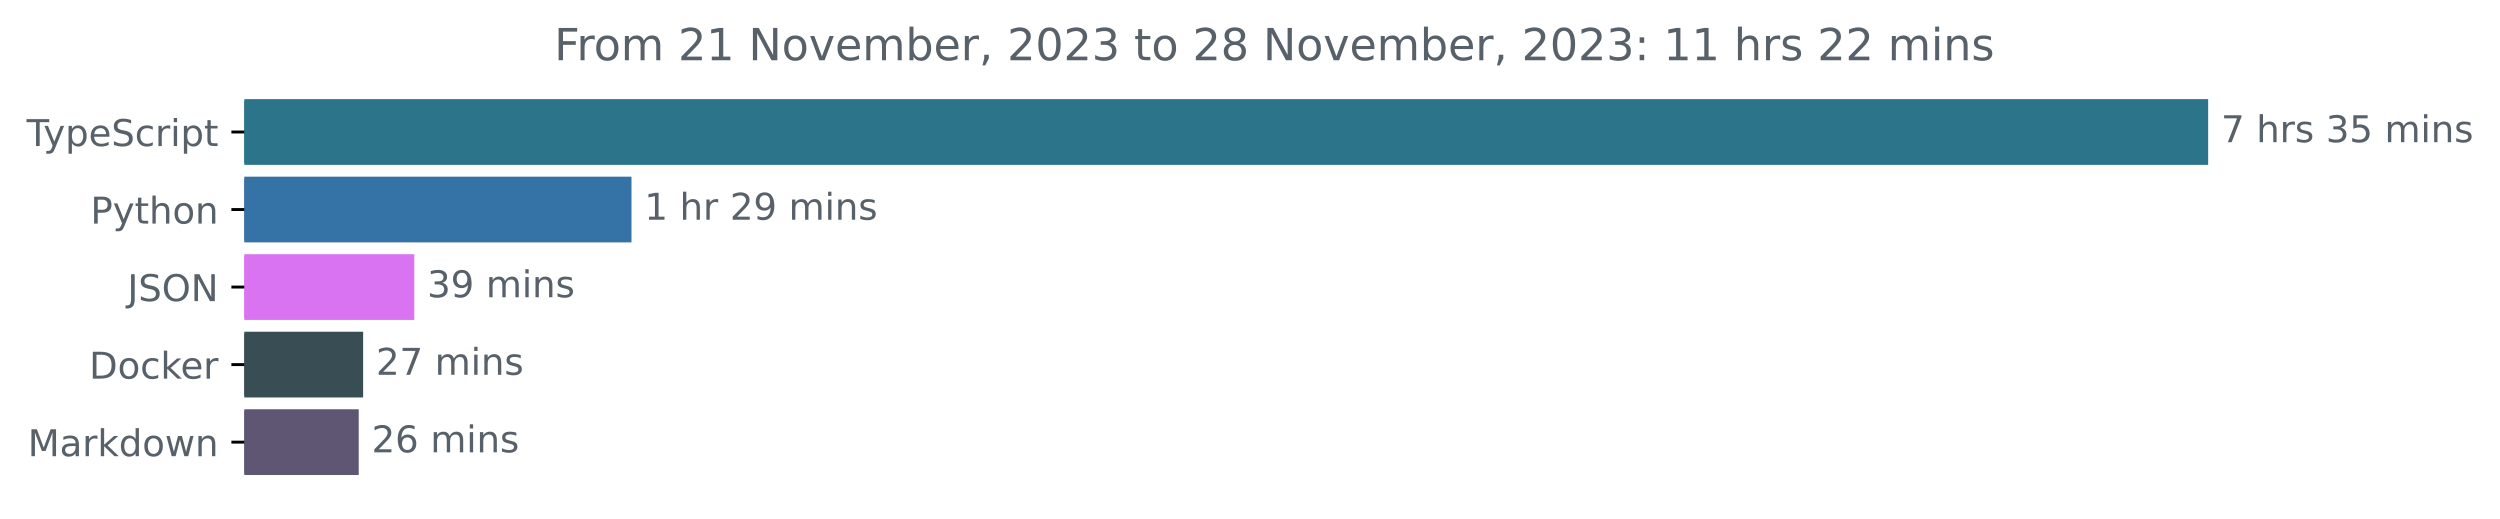
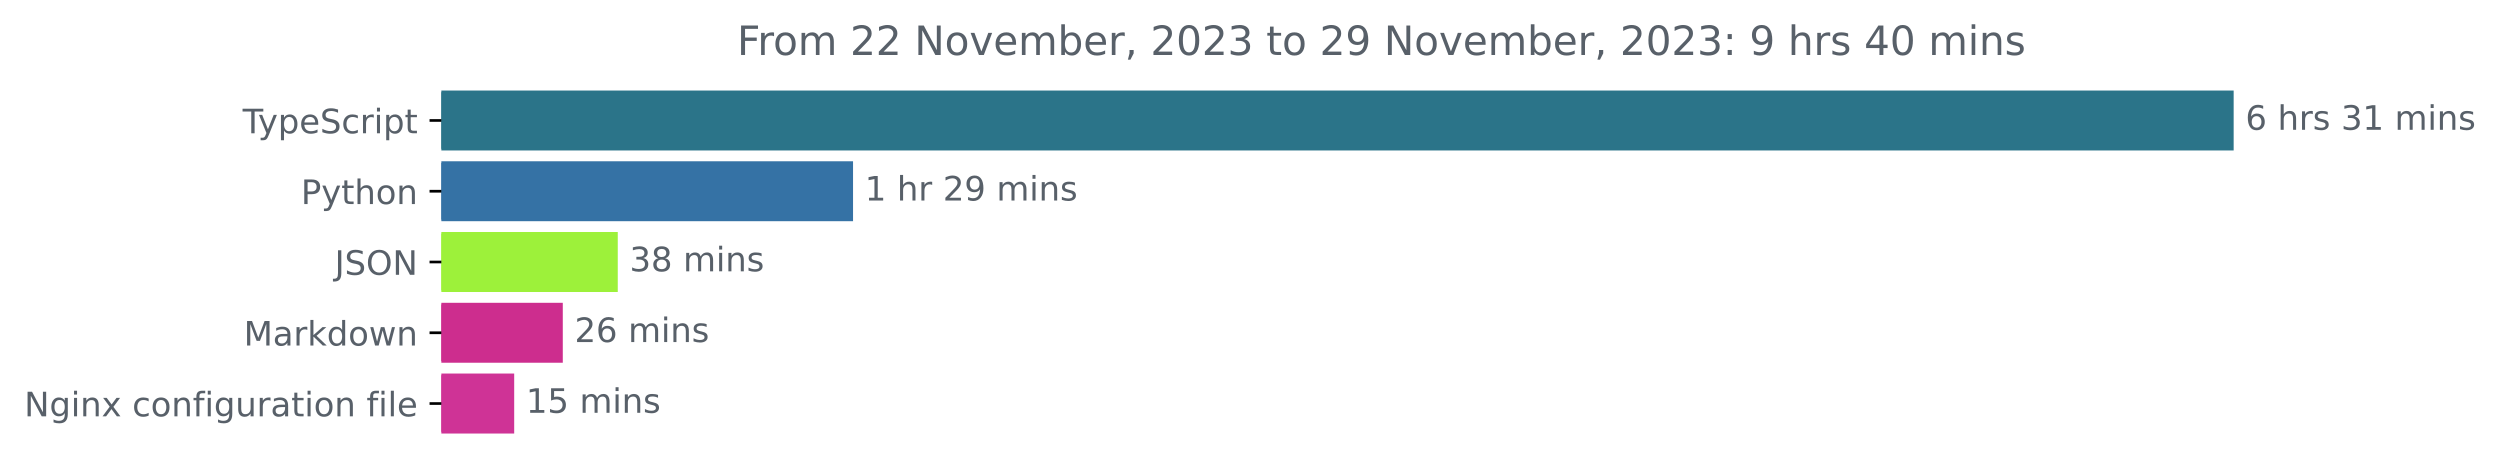
- <svg xmlns="http://www.w3.org/2000/svg" xmlns:xlink="http://www.w3.org/1999/xlink" width="677.144pt" height="140.398pt" viewBox="0 0 677.144 140.398" version="1.1">
+ <svg xmlns="http://www.w3.org/2000/svg" xmlns:xlink="http://www.w3.org/1999/xlink" width="741.957pt" height="140.398pt" viewBox="0 0 741.957 140.398" version="1.1">
  <defs>
    <style type="text/css">*{stroke-linejoin: round; stroke-linecap: butt}</style>
  </defs>
  <g id="figure_1">
    <g id="patch_1">
-       <path d="M -0 140.398  L 677.144 140.398  L 677.144 0  L -0 0  L -0 140.398  z " style="fill: none" />
+       <path d="M 0 140.398  L 741.957 140.398  L 741.957 0  L 0 0  L 0 140.398  z " style="fill: none" />
    </g>
    <g id="axes_1">
      <g id="patch_2">
-         <path d="M 66.17 27.358  L 597.599 27.358  L 597.599 44.158  L 66.17 44.158  z " clip-path="url(#p00ee256b56)" style="fill: #2b7489; stroke: #2b7489; stroke-linejoin: miter" />
+         <path d="M 130.983 27.358  L 662.411 27.358  L 662.411 44.158  L 130.983 44.158  z " clip-path="url(#p38ae12ea88)" style="fill: #2b7489; stroke: #2b7489; stroke-linejoin: miter" />
      </g>
      <g id="patch_3">
-         <path d="M 66.17 48.358  L 170.545 48.358  L 170.545 65.158  L 66.17 65.158  z " clip-path="url(#p00ee256b56)" style="fill: #3572a5; stroke: #3572a5; stroke-linejoin: miter" />
+         <path d="M 130.983 48.358  L 252.668 48.358  L 252.668 65.158  L 130.983 65.158  z " clip-path="url(#p38ae12ea88)" style="fill: #3572a5; stroke: #3572a5; stroke-linejoin: miter" />
      </g>
      <g id="patch_4">
-         <path d="M 66.17 69.358  L 111.71 69.358  L 111.71 86.158  L 66.17 86.158  z " clip-path="url(#p00ee256b56)" style="fill: #da73f1; stroke: #da73f1; stroke-linejoin: miter" />
+         <path d="M 130.983 69.358  L 182.841 69.358  L 182.841 86.158  L 130.983 86.158  z " clip-path="url(#p38ae12ea88)" style="fill: #9df13a; stroke: #9df13a; stroke-linejoin: miter" />
      </g>
      <g id="patch_5">
-         <path d="M 66.17 90.358  L 97.857 90.358  L 97.857 107.158  L 66.17 107.158  z " clip-path="url(#p00ee256b56)" style="fill: #384d54; stroke: #384d54; stroke-linejoin: miter" />
+         <path d="M 130.983 90.358  L 166.527 90.358  L 166.527 107.158  L 130.983 107.158  z " clip-path="url(#p38ae12ea88)" style="fill: #cd2d8e; stroke: #cd2d8e; stroke-linejoin: miter" />
      </g>
      <g id="patch_6">
-         <path d="M 66.17 111.358  L 96.663 111.358  L 96.663 128.158  L 66.17 128.158  z " clip-path="url(#p00ee256b56)" style="fill: #5e5672; stroke: #5e5672; stroke-linejoin: miter" />
+         <path d="M 130.983 111.358  L 152.104 111.358  L 152.104 128.158  L 130.983 128.158  z " clip-path="url(#p38ae12ea88)" style="fill: #cf3396; stroke: #cf3396; stroke-linejoin: miter" />
      </g>
      <g id="matplotlib.axis_1" />
      <g id="matplotlib.axis_2">
        <g id="ytick_1">
          <g id="line2d_1">
            <defs>
-               <path id="m6729880057" d="M 0 0  L -3.5 0  " style="stroke: #000000; stroke-width: 0.8" />
+               <path id="m46be3f59a1" d="M 0 0  L -3.5 0  " style="stroke: #000000; stroke-width: 0.8" />
            </defs>
            <g>
-               <use xlink:href="#m6729880057" x="66.17" y="35.758" style="stroke: #000000; stroke-width: 0.8" />
+               <use xlink:href="#m46be3f59a1" x="130.983" y="35.758" style="stroke: #000000; stroke-width: 0.8" />
            </g>
          </g>
          <g id="text_1">
-             <g style="fill: #586069" transform="translate(7.2 39.55734)scale(0.1 -0.1)">
+             <g style="fill: #586069" transform="translate(72.0125 39.55734)scale(0.1 -0.1)">
              <defs>
                <path id="DejaVuSans-54" d="M -19 4666  L 3928 4666  L 3928 4134  L 2272 4134  L 2272 0  L 1638 0  L 1638 4134  L -19 4134  L -19 4666  z " transform="scale(0.015625)" />
                <path id="DejaVuSans-79" d="M 2059 -325  Q 1816 -950 1584 -1140  Q 1353 -1331 966 -1331  L 506 -1331  L 506 -850  L 844 -850  Q 1081 -850 1212 -737  Q 1344 -625 1503 -206  L 1606 56  L 191 3500  L 800 3500  L 1894 763  L 2988 3500  L 3597 3500  L 2059 -325  z " transform="scale(0.015625)" />
                <path id="DejaVuSans-70" d="M 1159 525  L 1159 -1331  L 581 -1331  L 581 3500  L 1159 3500  L 1159 2969  Q 1341 3281 1617 3432  Q 1894 3584 2278 3584  Q 2916 3584 3314 3078  Q 3713 2572 3713 1747  Q 3713 922 3314 415  Q 2916 -91 2278 -91  Q 1894 -91 1617 61  Q 1341 213 1159 525  z M 3116 1747  Q 3116 2381 2855 2742  Q 2594 3103 2138 3103  Q 1681 3103 1420 2742  Q 1159 2381 1159 1747  Q 1159 1113 1420 752  Q 1681 391 2138 391  Q 2594 391 2855 752  Q 3116 1113 3116 1747  z " transform="scale(0.015625)" />
                <path id="DejaVuSans-65" d="M 3597 1894  L 3597 1613  L 953 1613  Q 991 1019 1311 708  Q 1631 397 2203 397  Q 2534 397 2845 478  Q 3156 559 3463 722  L 3463 178  Q 3153 47 2828 -22  Q 2503 -91 2169 -91  Q 1331 -91 842 396  Q 353 884 353 1716  Q 353 2575 817 3079  Q 1281 3584 2069 3584  Q 2775 3584 3186 3129  Q 3597 2675 3597 1894  z M 3022 2063  Q 3016 2534 2758 2815  Q 2500 3097 2075 3097  Q 1594 3097 1305 2825  Q 1016 2553 972 2059  L 3022 2063  z " transform="scale(0.015625)" />
                <path id="DejaVuSans-53" d="M 3425 4513  L 3425 3897  Q 3066 4069 2747 4153  Q 2428 4238 2131 4238  Q 1616 4238 1336 4038  Q 1056 3838 1056 3469  Q 1056 3159 1242 3001  Q 1428 2844 1947 2747  L 2328 2669  Q 3034 2534 3370 2195  Q 3706 1856 3706 1288  Q 3706 609 3251 259  Q 2797 -91 1919 -91  Q 1588 -91 1214 -16  Q 841 59 441 206  L 441 856  Q 825 641 1194 531  Q 1563 422 1919 422  Q 2459 422 2753 634  Q 3047 847 3047 1241  Q 3047 1584 2836 1778  Q 2625 1972 2144 2069  L 1759 2144  Q 1053 2284 737 2584  Q 422 2884 422 3419  Q 422 4038 858 4394  Q 1294 4750 2059 4750  Q 2388 4750 2728 4690  Q 3069 4631 3425 4513  z " transform="scale(0.015625)" />
                <path id="DejaVuSans-63" d="M 3122 3366  L 3122 2828  Q 2878 2963 2633 3030  Q 2388 3097 2138 3097  Q 1578 3097 1268 2742  Q 959 2388 959 1747  Q 959 1106 1268 751  Q 1578 397 2138 397  Q 2388 397 2633 464  Q 2878 531 3122 666  L 3122 134  Q 2881 22 2623 -34  Q 2366 -91 2075 -91  Q 1284 -91 818 406  Q 353 903 353 1747  Q 353 2603 823 3093  Q 1294 3584 2113 3584  Q 2378 3584 2631 3529  Q 2884 3475 3122 3366  z " transform="scale(0.015625)" />
                <path id="DejaVuSans-72" d="M 2631 2963  Q 2534 3019 2420 3045  Q 2306 3072 2169 3072  Q 1681 3072 1420 2755  Q 1159 2438 1159 1844  L 1159 0  L 581 0  L 581 3500  L 1159 3500  L 1159 2956  Q 1341 3275 1631 3429  Q 1922 3584 2338 3584  Q 2397 3584 2469 3576  Q 2541 3569 2628 3553  L 2631 2963  z " transform="scale(0.015625)" />
                <path id="DejaVuSans-69" d="M 603 3500  L 1178 3500  L 1178 0  L 603 0  L 603 3500  z M 603 4863  L 1178 4863  L 1178 4134  L 603 4134  L 603 4863  z " transform="scale(0.015625)" />
                <path id="DejaVuSans-74" d="M 1172 4494  L 1172 3500  L 2356 3500  L 2356 3053  L 1172 3053  L 1172 1153  Q 1172 725 1289 603  Q 1406 481 1766 481  L 2356 481  L 2356 0  L 1766 0  Q 1100 0 847 248  Q 594 497 594 1153  L 594 3053  L 172 3053  L 172 3500  L 594 3500  L 594 4494  L 1172 4494  z " transform="scale(0.015625)" />
              </defs>
              <use xlink:href="#DejaVuSans-54" />
              <use xlink:href="#DejaVuSans-79" x="45.459" />
              <use xlink:href="#DejaVuSans-70" x="104.639" />
              <use xlink:href="#DejaVuSans-65" x="168.115" />
              <use xlink:href="#DejaVuSans-53" x="229.639" />
              <use xlink:href="#DejaVuSans-63" x="293.115" />
              <use xlink:href="#DejaVuSans-72" x="348.096" />
              <use xlink:href="#DejaVuSans-69" x="389.209" />
              <use xlink:href="#DejaVuSans-70" x="416.992" />
              <use xlink:href="#DejaVuSans-74" x="480.469" />
            </g>
          </g>
        </g>
        <g id="ytick_2">
          <g id="line2d_2">
            <g>
-               <use xlink:href="#m6729880057" x="66.17" y="56.758" style="stroke: #000000; stroke-width: 0.8" />
+               <use xlink:href="#m46be3f59a1" x="130.983" y="56.758" style="stroke: #000000; stroke-width: 0.8" />
            </g>
          </g>
          <g id="text_2">
-             <g style="fill: #586069" transform="translate(24.50781 60.55734)scale(0.1 -0.1)">
+             <g style="fill: #586069" transform="translate(89.32031 60.55734)scale(0.1 -0.1)">
              <defs>
                <path id="DejaVuSans-50" d="M 1259 4147  L 1259 2394  L 2053 2394  Q 2494 2394 2734 2622  Q 2975 2850 2975 3272  Q 2975 3691 2734 3919  Q 2494 4147 2053 4147  L 1259 4147  z M 628 4666  L 2053 4666  Q 2838 4666 3239 4311  Q 3641 3956 3641 3272  Q 3641 2581 3239 2228  Q 2838 1875 2053 1875  L 1259 1875  L 1259 0  L 628 0  L 628 4666  z " transform="scale(0.015625)" />
                <path id="DejaVuSans-68" d="M 3513 2113  L 3513 0  L 2938 0  L 2938 2094  Q 2938 2591 2744 2837  Q 2550 3084 2163 3084  Q 1697 3084 1428 2787  Q 1159 2491 1159 1978  L 1159 0  L 581 0  L 581 4863  L 1159 4863  L 1159 2956  Q 1366 3272 1645 3428  Q 1925 3584 2291 3584  Q 2894 3584 3203 3211  Q 3513 2838 3513 2113  z " transform="scale(0.015625)" />
                <path id="DejaVuSans-6f" d="M 1959 3097  Q 1497 3097 1228 2736  Q 959 2375 959 1747  Q 959 1119 1226 758  Q 1494 397 1959 397  Q 2419 397 2687 759  Q 2956 1122 2956 1747  Q 2956 2369 2687 2733  Q 2419 3097 1959 3097  z M 1959 3584  Q 2709 3584 3137 3096  Q 3566 2609 3566 1747  Q 3566 888 3137 398  Q 2709 -91 1959 -91  Q 1206 -91 779 398  Q 353 888 353 1747  Q 353 2609 779 3096  Q 1206 3584 1959 3584  z " transform="scale(0.015625)" />
                <path id="DejaVuSans-6e" d="M 3513 2113  L 3513 0  L 2938 0  L 2938 2094  Q 2938 2591 2744 2837  Q 2550 3084 2163 3084  Q 1697 3084 1428 2787  Q 1159 2491 1159 1978  L 1159 0  L 581 0  L 581 3500  L 1159 3500  L 1159 2956  Q 1366 3272 1645 3428  Q 1925 3584 2291 3584  Q 2894 3584 3203 3211  Q 3513 2838 3513 2113  z " transform="scale(0.015625)" />
              </defs>
              <use xlink:href="#DejaVuSans-50" />
              <use xlink:href="#DejaVuSans-79" x="60.303" />
              <use xlink:href="#DejaVuSans-74" x="119.482" />
              <use xlink:href="#DejaVuSans-68" x="158.691" />
              <use xlink:href="#DejaVuSans-6f" x="222.07" />
              <use xlink:href="#DejaVuSans-6e" x="283.252" />
            </g>
          </g>
        </g>
        <g id="ytick_3">
          <g id="line2d_3">
            <g>
-               <use xlink:href="#m6729880057" x="66.17" y="77.758" style="stroke: #000000; stroke-width: 0.8" />
+               <use xlink:href="#m46be3f59a1" x="130.983" y="77.758" style="stroke: #000000; stroke-width: 0.8" />
            </g>
          </g>
          <g id="text_3">
-             <g style="fill: #586069" transform="translate(34.51875 81.55734)scale(0.1 -0.1)">
+             <g style="fill: #586069" transform="translate(99.33125 81.55734)scale(0.1 -0.1)">
              <defs>
                <path id="DejaVuSans-4a" d="M 628 4666  L 1259 4666  L 1259 325  Q 1259 -519 939 -900  Q 619 -1281 -91 -1281  L -331 -1281  L -331 -750  L -134 -750  Q 284 -750 456 -515  Q 628 -281 628 325  L 628 4666  z " transform="scale(0.015625)" />
                <path id="DejaVuSans-4f" d="M 2522 4238  Q 1834 4238 1429 3725  Q 1025 3213 1025 2328  Q 1025 1447 1429 934  Q 1834 422 2522 422  Q 3209 422 3611 934  Q 4013 1447 4013 2328  Q 4013 3213 3611 3725  Q 3209 4238 2522 4238  z M 2522 4750  Q 3503 4750 4090 4092  Q 4678 3434 4678 2328  Q 4678 1225 4090 567  Q 3503 -91 2522 -91  Q 1538 -91 948 565  Q 359 1222 359 2328  Q 359 3434 948 4092  Q 1538 4750 2522 4750  z " transform="scale(0.015625)" />
                <path id="DejaVuSans-4e" d="M 628 4666  L 1478 4666  L 3547 763  L 3547 4666  L 4159 4666  L 4159 0  L 3309 0  L 1241 3903  L 1241 0  L 628 0  L 628 4666  z " transform="scale(0.015625)" />
              </defs>
              <use xlink:href="#DejaVuSans-4a" />
              <use xlink:href="#DejaVuSans-53" x="29.492" />
              <use xlink:href="#DejaVuSans-4f" x="92.969" />
              <use xlink:href="#DejaVuSans-4e" x="171.68" />
            </g>
          </g>
        </g>
        <g id="ytick_4">
          <g id="line2d_4">
            <g>
-               <use xlink:href="#m6729880057" x="66.17" y="98.758" style="stroke: #000000; stroke-width: 0.8" />
+               <use xlink:href="#m46be3f59a1" x="130.983" y="98.758" style="stroke: #000000; stroke-width: 0.8" />
            </g>
          </g>
          <g id="text_4">
-             <g style="fill: #586069" transform="translate(24.16094 102.5573)scale(0.1 -0.1)">
-               <defs>
-                 <path id="DejaVuSans-44" d="M 1259 4147  L 1259 519  L 2022 519  Q 2988 519 3436 956  Q 3884 1394 3884 2338  Q 3884 3275 3436 3711  Q 2988 4147 2022 4147  L 1259 4147  z M 628 4666  L 1925 4666  Q 3281 4666 3915 4102  Q 4550 3538 4550 2338  Q 4550 1131 3912 565  Q 3275 0 1925 0  L 628 0  L 628 4666  z " transform="scale(0.015625)" />
-                 <path id="DejaVuSans-6b" d="M 581 4863  L 1159 4863  L 1159 1991  L 2875 3500  L 3609 3500  L 1753 1863  L 3688 0  L 2938 0  L 1159 1709  L 1159 0  L 581 0  L 581 4863  z " transform="scale(0.015625)" />
-               </defs>
-               <use xlink:href="#DejaVuSans-44" />
-               <use xlink:href="#DejaVuSans-6f" x="77.002" />
-               <use xlink:href="#DejaVuSans-63" x="138.184" />
-               <use xlink:href="#DejaVuSans-6b" x="193.164" />
-               <use xlink:href="#DejaVuSans-65" x="247.449" />
-               <use xlink:href="#DejaVuSans-72" x="308.973" />
-             </g>
-           </g>
-         </g>
-         <g id="ytick_5">
-           <g id="line2d_5">
-             <g>
-               <use xlink:href="#m6729880057" x="66.17" y="119.758" style="stroke: #000000; stroke-width: 0.8" />
-             </g>
-           </g>
-           <g id="text_5">
-             <g style="fill: #586069" transform="translate(7.529688 123.5573)scale(0.1 -0.1)">
+             <g style="fill: #586069" transform="translate(72.34219 102.5573)scale(0.1 -0.1)">
              <defs>
                <path id="DejaVuSans-4d" d="M 628 4666  L 1569 4666  L 2759 1491  L 3956 4666  L 4897 4666  L 4897 0  L 4281 0  L 4281 4097  L 3078 897  L 2444 897  L 1241 4097  L 1241 0  L 628 0  L 628 4666  z " transform="scale(0.015625)" />
                <path id="DejaVuSans-61" d="M 2194 1759  Q 1497 1759 1228 1600  Q 959 1441 959 1056  Q 959 750 1161 570  Q 1363 391 1709 391  Q 2188 391 2477 730  Q 2766 1069 2766 1631  L 2766 1759  L 2194 1759  z M 3341 1997  L 3341 0  L 2766 0  L 2766 531  Q 2569 213 2275 61  Q 1981 -91 1556 -91  Q 1019 -91 701 211  Q 384 513 384 1019  Q 384 1609 779 1909  Q 1175 2209 1959 2209  L 2766 2209  L 2766 2266  Q 2766 2663 2505 2880  Q 2244 3097 1772 3097  Q 1472 3097 1187 3025  Q 903 2953 641 2809  L 641 3341  Q 956 3463 1253 3523  Q 1550 3584 1831 3584  Q 2591 3584 2966 3190  Q 3341 2797 3341 1997  z " transform="scale(0.015625)" />
+                 <path id="DejaVuSans-6b" d="M 581 4863  L 1159 4863  L 1159 1991  L 2875 3500  L 3609 3500  L 1753 1863  L 3688 0  L 2938 0  L 1159 1709  L 1159 0  L 581 0  L 581 4863  z " transform="scale(0.015625)" />
                <path id="DejaVuSans-64" d="M 2906 2969  L 2906 4863  L 3481 4863  L 3481 0  L 2906 0  L 2906 525  Q 2725 213 2448 61  Q 2172 -91 1784 -91  Q 1150 -91 751 415  Q 353 922 353 1747  Q 353 2572 751 3078  Q 1150 3584 1784 3584  Q 2172 3584 2448 3432  Q 2725 3281 2906 2969  z M 947 1747  Q 947 1113 1208 752  Q 1469 391 1925 391  Q 2381 391 2643 752  Q 2906 1113 2906 1747  Q 2906 2381 2643 2742  Q 2381 3103 1925 3103  Q 1469 3103 1208 2742  Q 947 2381 947 1747  z " transform="scale(0.015625)" />
                <path id="DejaVuSans-77" d="M 269 3500  L 844 3500  L 1563 769  L 2278 3500  L 2956 3500  L 3675 769  L 4391 3500  L 4966 3500  L 4050 0  L 3372 0  L 2619 2869  L 1863 0  L 1184 0  L 269 3500  z " transform="scale(0.015625)" />
              </defs>
              <use xlink:href="#DejaVuSans-4d" />
              <use xlink:href="#DejaVuSans-61" x="86.279" />
              <use xlink:href="#DejaVuSans-72" x="147.559" />
              <use xlink:href="#DejaVuSans-6b" x="188.672" />
              <use xlink:href="#DejaVuSans-64" x="246.582" />
              <use xlink:href="#DejaVuSans-6f" x="310.059" />
              <use xlink:href="#DejaVuSans-77" x="371.24" />
              <use xlink:href="#DejaVuSans-6e" x="453.027" />
            </g>
          </g>
        </g>
+         <g id="ytick_5">
+           <g id="line2d_5">
+             <g>
+               <use xlink:href="#m46be3f59a1" x="130.983" y="119.758" style="stroke: #000000; stroke-width: 0.8" />
+             </g>
+           </g>
+           <g id="text_5">
+             <g style="fill: #586069" transform="translate(7.2 123.5573)scale(0.1 -0.1)">
+               <defs>
+                 <path id="DejaVuSans-67" d="M 2906 1791  Q 2906 2416 2648 2759  Q 2391 3103 1925 3103  Q 1463 3103 1205 2759  Q 947 2416 947 1791  Q 947 1169 1205 825  Q 1463 481 1925 481  Q 2391 481 2648 825  Q 2906 1169 2906 1791  z M 3481 434  Q 3481 -459 3084 -895  Q 2688 -1331 1869 -1331  Q 1566 -1331 1297 -1286  Q 1028 -1241 775 -1147  L 775 -588  Q 1028 -725 1275 -790  Q 1522 -856 1778 -856  Q 2344 -856 2625 -561  Q 2906 -266 2906 331  L 2906 616  Q 2728 306 2450 153  Q 2172 0 1784 0  Q 1141 0 747 490  Q 353 981 353 1791  Q 353 2603 747 3093  Q 1141 3584 1784 3584  Q 2172 3584 2450 3431  Q 2728 3278 2906 2969  L 2906 3500  L 3481 3500  L 3481 434  z " transform="scale(0.015625)" />
+                 <path id="DejaVuSans-78" d="M 3513 3500  L 2247 1797  L 3578 0  L 2900 0  L 1881 1375  L 863 0  L 184 0  L 1544 1831  L 300 3500  L 978 3500  L 1906 2253  L 2834 3500  L 3513 3500  z " transform="scale(0.015625)" />
+                 <path id="DejaVuSans-20" transform="scale(0.015625)" />
+                 <path id="DejaVuSans-66" d="M 2375 4863  L 2375 4384  L 1825 4384  Q 1516 4384 1395 4259  Q 1275 4134 1275 3809  L 1275 3500  L 2222 3500  L 2222 3053  L 1275 3053  L 1275 0  L 697 0  L 697 3053  L 147 3053  L 147 3500  L 697 3500  L 697 3744  Q 697 4328 969 4595  Q 1241 4863 1831 4863  L 2375 4863  z " transform="scale(0.015625)" />
+                 <path id="DejaVuSans-75" d="M 544 1381  L 544 3500  L 1119 3500  L 1119 1403  Q 1119 906 1312 657  Q 1506 409 1894 409  Q 2359 409 2629 706  Q 2900 1003 2900 1516  L 2900 3500  L 3475 3500  L 3475 0  L 2900 0  L 2900 538  Q 2691 219 2414 64  Q 2138 -91 1772 -91  Q 1169 -91 856 284  Q 544 659 544 1381  z M 1991 3584  L 1991 3584  z " transform="scale(0.015625)" />
+                 <path id="DejaVuSans-6c" d="M 603 4863  L 1178 4863  L 1178 0  L 603 0  L 603 4863  z " transform="scale(0.015625)" />
+               </defs>
+               <use xlink:href="#DejaVuSans-4e" />
+               <use xlink:href="#DejaVuSans-67" x="74.805" />
+               <use xlink:href="#DejaVuSans-69" x="138.281" />
+               <use xlink:href="#DejaVuSans-6e" x="166.064" />
+               <use xlink:href="#DejaVuSans-78" x="229.443" />
+               <use xlink:href="#DejaVuSans-20" x="288.623" />
+               <use xlink:href="#DejaVuSans-63" x="320.41" />
+               <use xlink:href="#DejaVuSans-6f" x="375.391" />
+               <use xlink:href="#DejaVuSans-6e" x="436.572" />
+               <use xlink:href="#DejaVuSans-66" x="499.951" />
+               <use xlink:href="#DejaVuSans-69" x="535.156" />
+               <use xlink:href="#DejaVuSans-67" x="562.939" />
+               <use xlink:href="#DejaVuSans-75" x="626.416" />
+               <use xlink:href="#DejaVuSans-72" x="689.795" />
+               <use xlink:href="#DejaVuSans-61" x="730.908" />
+               <use xlink:href="#DejaVuSans-74" x="792.188" />
+               <use xlink:href="#DejaVuSans-69" x="831.396" />
+               <use xlink:href="#DejaVuSans-6f" x="859.18" />
+               <use xlink:href="#DejaVuSans-6e" x="920.361" />
+               <use xlink:href="#DejaVuSans-20" x="983.74" />
+               <use xlink:href="#DejaVuSans-66" x="1015.527" />
+               <use xlink:href="#DejaVuSans-69" x="1050.732" />
+               <use xlink:href="#DejaVuSans-6c" x="1078.516" />
+               <use xlink:href="#DejaVuSans-65" x="1106.299" />
+             </g>
+           </g>
+         </g>
      </g>
      <g id="text_6">
-         <g style="fill: #586069" transform="translate(601.5989 38.5175)scale(0.1 -0.1)">
-           <defs>
-             <path id="DejaVuSans-37" d="M 525 4666  L 3525 4666  L 3525 4397  L 1831 0  L 1172 0  L 2766 4134  L 525 4134  L 525 4666  z " transform="scale(0.015625)" />
-             <path id="DejaVuSans-20" transform="scale(0.015625)" />
+         <g style="fill: #586069" transform="translate(666.4114 38.5175)scale(0.1 -0.1)">
+           <defs>
+             <path id="DejaVuSans-36" d="M 2113 2584  Q 1688 2584 1439 2293  Q 1191 2003 1191 1497  Q 1191 994 1439 701  Q 1688 409 2113 409  Q 2538 409 2786 701  Q 3034 994 3034 1497  Q 3034 2003 2786 2293  Q 2538 2584 2113 2584  z M 3366 4563  L 3366 3988  Q 3128 4100 2886 4159  Q 2644 4219 2406 4219  Q 1781 4219 1451 3797  Q 1122 3375 1075 2522  Q 1259 2794 1537 2939  Q 1816 3084 2150 3084  Q 2853 3084 3261 2657  Q 3669 2231 3669 1497  Q 3669 778 3244 343  Q 2819 -91 2113 -91  Q 1303 -91 875 529  Q 447 1150 447 2328  Q 447 3434 972 4092  Q 1497 4750 2381 4750  Q 2619 4750 2861 4703  Q 3103 4656 3366 4563  z " transform="scale(0.015625)" />
            <path id="DejaVuSans-73" d="M 2834 3397  L 2834 2853  Q 2591 2978 2328 3040  Q 2066 3103 1784 3103  Q 1356 3103 1142 2972  Q 928 2841 928 2578  Q 928 2378 1081 2264  Q 1234 2150 1697 2047  L 1894 2003  Q 2506 1872 2764 1633  Q 3022 1394 3022 966  Q 3022 478 2636 193  Q 2250 -91 1575 -91  Q 1294 -91 989 -36  Q 684 19 347 128  L 347 722  Q 666 556 975 473  Q 1284 391 1588 391  Q 1994 391 2212 530  Q 2431 669 2431 922  Q 2431 1156 2273 1281  Q 2116 1406 1581 1522  L 1381 1569  Q 847 1681 609 1914  Q 372 2147 372 2553  Q 372 3047 722 3315  Q 1072 3584 1716 3584  Q 2034 3584 2315 3537  Q 2597 3491 2834 3397  z " transform="scale(0.015625)" />
            <path id="DejaVuSans-33" d="M 2597 2516  Q 3050 2419 3304 2112  Q 3559 1806 3559 1356  Q 3559 666 3084 287  Q 2609 -91 1734 -91  Q 1441 -91 1130 -33  Q 819 25 488 141  L 488 750  Q 750 597 1062 519  Q 1375 441 1716 441  Q 2309 441 2620 675  Q 2931 909 2931 1356  Q 2931 1769 2642 2001  Q 2353 2234 1838 2234  L 1294 2234  L 1294 2753  L 1863 2753  Q 2328 2753 2575 2939  Q 2822 3125 2822 3475  Q 2822 3834 2567 4026  Q 2313 4219 1838 4219  Q 1578 4219 1281 4162  Q 984 4106 628 3988  L 628 4550  Q 988 4650 1302 4700  Q 1616 4750 1894 4750  Q 2613 4750 3031 4423  Q 3450 4097 3450 3541  Q 3450 3153 3228 2886  Q 3006 2619 2597 2516  z " transform="scale(0.015625)" />
-             <path id="DejaVuSans-35" d="M 691 4666  L 3169 4666  L 3169 4134  L 1269 4134  L 1269 2991  Q 1406 3038 1543 3061  Q 1681 3084 1819 3084  Q 2600 3084 3056 2656  Q 3513 2228 3513 1497  Q 3513 744 3044 326  Q 2575 -91 1722 -91  Q 1428 -91 1123 -41  Q 819 9 494 109  L 494 744  Q 775 591 1075 516  Q 1375 441 1709 441  Q 2250 441 2565 725  Q 2881 1009 2881 1497  Q 2881 1984 2565 2268  Q 2250 2553 1709 2553  Q 1456 2553 1204 2497  Q 953 2441 691 2322  L 691 4666  z " transform="scale(0.015625)" />
+             <path id="DejaVuSans-31" d="M 794 531  L 1825 531  L 1825 4091  L 703 3866  L 703 4441  L 1819 4666  L 2450 4666  L 2450 531  L 3481 531  L 3481 0  L 794 0  L 794 531  z " transform="scale(0.015625)" />
            <path id="DejaVuSans-6d" d="M 3328 2828  Q 3544 3216 3844 3400  Q 4144 3584 4550 3584  Q 5097 3584 5394 3201  Q 5691 2819 5691 2113  L 5691 0  L 5113 0  L 5113 2094  Q 5113 2597 4934 2840  Q 4756 3084 4391 3084  Q 3944 3084 3684 2787  Q 3425 2491 3425 1978  L 3425 0  L 2847 0  L 2847 2094  Q 2847 2600 2669 2842  Q 2491 3084 2119 3084  Q 1678 3084 1418 2786  Q 1159 2488 1159 1978  L 1159 0  L 581 0  L 581 3500  L 1159 3500  L 1159 2956  Q 1356 3278 1631 3431  Q 1906 3584 2284 3584  Q 2666 3584 2933 3390  Q 3200 3197 3328 2828  z " transform="scale(0.015625)" />
          </defs>
-           <use xlink:href="#DejaVuSans-37" />
+           <use xlink:href="#DejaVuSans-36" />
          <use xlink:href="#DejaVuSans-20" x="63.623" />
          <use xlink:href="#DejaVuSans-68" x="95.41" />
          <use xlink:href="#DejaVuSans-72" x="158.789" />
          <use xlink:href="#DejaVuSans-73" x="199.902" />
          <use xlink:href="#DejaVuSans-20" x="252.002" />
          <use xlink:href="#DejaVuSans-33" x="283.789" />
-           <use xlink:href="#DejaVuSans-35" x="347.412" />
+           <use xlink:href="#DejaVuSans-31" x="347.412" />
          <use xlink:href="#DejaVuSans-20" x="411.035" />
          <use xlink:href="#DejaVuSans-6d" x="442.822" />
          <use xlink:href="#DejaVuSans-69" x="540.234" />
          <use xlink:href="#DejaVuSans-6e" x="568.018" />
          <use xlink:href="#DejaVuSans-73" x="631.396" />
        </g>
      </g>
      <g id="text_7">
-         <g style="fill: #586069" transform="translate(174.5453 59.5175)scale(0.1 -0.1)">
-           <defs>
-             <path id="DejaVuSans-31" d="M 794 531  L 1825 531  L 1825 4091  L 703 3866  L 703 4441  L 1819 4666  L 2450 4666  L 2450 531  L 3481 531  L 3481 0  L 794 0  L 794 531  z " transform="scale(0.015625)" />
+         <g style="fill: #586069" transform="translate(256.6684 59.5175)scale(0.1 -0.1)">
+           <defs>
            <path id="DejaVuSans-32" d="M 1228 531  L 3431 531  L 3431 0  L 469 0  L 469 531  Q 828 903 1448 1529  Q 2069 2156 2228 2338  Q 2531 2678 2651 2914  Q 2772 3150 2772 3378  Q 2772 3750 2511 3984  Q 2250 4219 1831 4219  Q 1534 4219 1204 4116  Q 875 4013 500 3803  L 500 4441  Q 881 4594 1212 4672  Q 1544 4750 1819 4750  Q 2544 4750 2975 4387  Q 3406 4025 3406 3419  Q 3406 3131 3298 2873  Q 3191 2616 2906 2266  Q 2828 2175 2409 1742  Q 1991 1309 1228 531  z " transform="scale(0.015625)" />
            <path id="DejaVuSans-39" d="M 703 97  L 703 672  Q 941 559 1184 500  Q 1428 441 1663 441  Q 2288 441 2617 861  Q 2947 1281 2994 2138  Q 2813 1869 2534 1725  Q 2256 1581 1919 1581  Q 1219 1581 811 2004  Q 403 2428 403 3163  Q 403 3881 828 4315  Q 1253 4750 1959 4750  Q 2769 4750 3195 4129  Q 3622 3509 3622 2328  Q 3622 1225 3098 567  Q 2575 -91 1691 -91  Q 1453 -91 1209 -44  Q 966 3 703 97  z M 1959 2075  Q 2384 2075 2632 2365  Q 2881 2656 2881 3163  Q 2881 3666 2632 3958  Q 2384 4250 1959 4250  Q 1534 4250 1286 3958  Q 1038 3666 1038 3163  Q 1038 2656 1286 2365  Q 1534 2075 1959 2075  z " transform="scale(0.015625)" />
          </defs>
          <use xlink:href="#DejaVuSans-31" />
          <use xlink:href="#DejaVuSans-20" x="63.623" />
          <use xlink:href="#DejaVuSans-68" x="95.41" />
          <use xlink:href="#DejaVuSans-72" x="158.789" />
          <use xlink:href="#DejaVuSans-20" x="199.902" />
          <use xlink:href="#DejaVuSans-32" x="231.689" />
          <use xlink:href="#DejaVuSans-39" x="295.312" />
          <use xlink:href="#DejaVuSans-20" x="358.936" />
          <use xlink:href="#DejaVuSans-6d" x="390.723" />
          <use xlink:href="#DejaVuSans-69" x="488.135" />
          <use xlink:href="#DejaVuSans-6e" x="515.918" />
          <use xlink:href="#DejaVuSans-73" x="579.297" />
        </g>
      </g>
      <g id="text_8">
-         <g style="fill: #586069" transform="translate(115.71 80.5175)scale(0.1 -0.1)">
+         <g style="fill: #586069" transform="translate(186.841 80.5175)scale(0.1 -0.1)">
+           <defs>
+             <path id="DejaVuSans-38" d="M 2034 2216  Q 1584 2216 1326 1975  Q 1069 1734 1069 1313  Q 1069 891 1326 650  Q 1584 409 2034 409  Q 2484 409 2743 651  Q 3003 894 3003 1313  Q 3003 1734 2745 1975  Q 2488 2216 2034 2216  z M 1403 2484  Q 997 2584 770 2862  Q 544 3141 544 3541  Q 544 4100 942 4425  Q 1341 4750 2034 4750  Q 2731 4750 3128 4425  Q 3525 4100 3525 3541  Q 3525 3141 3298 2862  Q 3072 2584 2669 2484  Q 3125 2378 3379 2068  Q 3634 1759 3634 1313  Q 3634 634 3220 271  Q 2806 -91 2034 -91  Q 1263 -91 848 271  Q 434 634 434 1313  Q 434 1759 690 2068  Q 947 2378 1403 2484  z M 1172 3481  Q 1172 3119 1398 2916  Q 1625 2713 2034 2713  Q 2441 2713 2670 2916  Q 2900 3119 2900 3481  Q 2900 3844 2670 4047  Q 2441 4250 2034 4250  Q 1625 4250 1398 4047  Q 1172 3844 1172 3481  z " transform="scale(0.015625)" />
+           </defs>
          <use xlink:href="#DejaVuSans-33" />
-           <use xlink:href="#DejaVuSans-39" x="63.623" />
+           <use xlink:href="#DejaVuSans-38" x="63.623" />
          <use xlink:href="#DejaVuSans-20" x="127.246" />
          <use xlink:href="#DejaVuSans-6d" x="159.033" />
          <use xlink:href="#DejaVuSans-69" x="256.445" />
          <use xlink:href="#DejaVuSans-6e" x="284.229" />
          <use xlink:href="#DejaVuSans-73" x="347.607" />
        </g>
      </g>
      <g id="text_9">
-         <g style="fill: #586069" transform="translate(101.857 101.5175)scale(0.1 -0.1)">
-           <use xlink:href="#DejaVuSans-32" />
-           <use xlink:href="#DejaVuSans-37" x="63.623" />
-           <use xlink:href="#DejaVuSans-20" x="127.246" />
-           <use xlink:href="#DejaVuSans-6d" x="159.033" />
-           <use xlink:href="#DejaVuSans-69" x="256.445" />
-           <use xlink:href="#DejaVuSans-6e" x="284.229" />
-           <use xlink:href="#DejaVuSans-73" x="347.607" />
-         </g>
-       </g>
-       <g id="text_10">
-         <g style="fill: #586069" transform="translate(100.6628 122.5175)scale(0.1 -0.1)">
-           <defs>
-             <path id="DejaVuSans-36" d="M 2113 2584  Q 1688 2584 1439 2293  Q 1191 2003 1191 1497  Q 1191 994 1439 701  Q 1688 409 2113 409  Q 2538 409 2786 701  Q 3034 994 3034 1497  Q 3034 2003 2786 2293  Q 2538 2584 2113 2584  z M 3366 4563  L 3366 3988  Q 3128 4100 2886 4159  Q 2644 4219 2406 4219  Q 1781 4219 1451 3797  Q 1122 3375 1075 2522  Q 1259 2794 1537 2939  Q 1816 3084 2150 3084  Q 2853 3084 3261 2657  Q 3669 2231 3669 1497  Q 3669 778 3244 343  Q 2819 -91 2113 -91  Q 1303 -91 875 529  Q 447 1150 447 2328  Q 447 3434 972 4092  Q 1497 4750 2381 4750  Q 2619 4750 2861 4703  Q 3103 4656 3366 4563  z " transform="scale(0.015625)" />
-           </defs>
+         <g style="fill: #586069" transform="translate(170.527 101.5175)scale(0.1 -0.1)">
          <use xlink:href="#DejaVuSans-32" />
          <use xlink:href="#DejaVuSans-36" x="63.623" />
          <use xlink:href="#DejaVuSans-20" x="127.246" />
          <use xlink:href="#DejaVuSans-6d" x="159.033" />
          <use xlink:href="#DejaVuSans-69" x="256.445" />
          <use xlink:href="#DejaVuSans-6e" x="284.229" />
          <use xlink:href="#DejaVuSans-73" x="347.607" />
        </g>
      </g>
+       <g id="text_10">
+         <g style="fill: #586069" transform="translate(156.1044 122.5175)scale(0.1 -0.1)">
+           <defs>
+             <path id="DejaVuSans-35" d="M 691 4666  L 3169 4666  L 3169 4134  L 1269 4134  L 1269 2991  Q 1406 3038 1543 3061  Q 1681 3084 1819 3084  Q 2600 3084 3056 2656  Q 3513 2228 3513 1497  Q 3513 744 3044 326  Q 2575 -91 1722 -91  Q 1428 -91 1123 -41  Q 819 9 494 109  L 494 744  Q 775 591 1075 516  Q 1375 441 1709 441  Q 2250 441 2565 725  Q 2881 1009 2881 1497  Q 2881 1984 2565 2268  Q 2250 2553 1709 2553  Q 1456 2553 1204 2497  Q 953 2441 691 2322  L 691 4666  z " transform="scale(0.015625)" />
+           </defs>
+           <use xlink:href="#DejaVuSans-31" />
+           <use xlink:href="#DejaVuSans-35" x="63.623" />
+           <use xlink:href="#DejaVuSans-20" x="127.246" />
+           <use xlink:href="#DejaVuSans-6d" x="159.033" />
+           <use xlink:href="#DejaVuSans-69" x="256.445" />
+           <use xlink:href="#DejaVuSans-6e" x="284.229" />
+           <use xlink:href="#DejaVuSans-73" x="347.607" />
+         </g>
+       </g>
      <g id="text_11">
-         <g style="fill: #586069" transform="translate(150.1291 16.31812)scale(0.12 -0.12)">
+         <g style="fill: #586069" transform="translate(218.7591 16.31812)scale(0.12 -0.12)">
          <defs>
            <path id="DejaVuSans-46" d="M 628 4666  L 3309 4666  L 3309 4134  L 1259 4134  L 1259 2759  L 3109 2759  L 3109 2228  L 1259 2228  L 1259 0  L 628 0  L 628 4666  z " transform="scale(0.015625)" />
            <path id="DejaVuSans-76" d="M 191 3500  L 800 3500  L 1894 563  L 2988 3500  L 3597 3500  L 2284 0  L 1503 0  L 191 3500  z " transform="scale(0.015625)" />
            <path id="DejaVuSans-62" d="M 3116 1747  Q 3116 2381 2855 2742  Q 2594 3103 2138 3103  Q 1681 3103 1420 2742  Q 1159 2381 1159 1747  Q 1159 1113 1420 752  Q 1681 391 2138 391  Q 2594 391 2855 752  Q 3116 1113 3116 1747  z M 1159 2969  Q 1341 3281 1617 3432  Q 1894 3584 2278 3584  Q 2916 3584 3314 3078  Q 3713 2572 3713 1747  Q 3713 922 3314 415  Q 2916 -91 2278 -91  Q 1894 -91 1617 61  Q 1341 213 1159 525  L 1159 0  L 581 0  L 581 4863  L 1159 4863  L 1159 2969  z " transform="scale(0.015625)" />
            <path id="DejaVuSans-2c" d="M 750 794  L 1409 794  L 1409 256  L 897 -744  L 494 -744  L 750 256  L 750 794  z " transform="scale(0.015625)" />
            <path id="DejaVuSans-30" d="M 2034 4250  Q 1547 4250 1301 3770  Q 1056 3291 1056 2328  Q 1056 1369 1301 889  Q 1547 409 2034 409  Q 2525 409 2770 889  Q 3016 1369 3016 2328  Q 3016 3291 2770 3770  Q 2525 4250 2034 4250  z M 2034 4750  Q 2819 4750 3233 4129  Q 3647 3509 3647 2328  Q 3647 1150 3233 529  Q 2819 -91 2034 -91  Q 1250 -91 836 529  Q 422 1150 422 2328  Q 422 3509 836 4129  Q 1250 4750 2034 4750  z " transform="scale(0.015625)" />
-             <path id="DejaVuSans-38" d="M 2034 2216  Q 1584 2216 1326 1975  Q 1069 1734 1069 1313  Q 1069 891 1326 650  Q 1584 409 2034 409  Q 2484 409 2743 651  Q 3003 894 3003 1313  Q 3003 1734 2745 1975  Q 2488 2216 2034 2216  z M 1403 2484  Q 997 2584 770 2862  Q 544 3141 544 3541  Q 544 4100 942 4425  Q 1341 4750 2034 4750  Q 2731 4750 3128 4425  Q 3525 4100 3525 3541  Q 3525 3141 3298 2862  Q 3072 2584 2669 2484  Q 3125 2378 3379 2068  Q 3634 1759 3634 1313  Q 3634 634 3220 271  Q 2806 -91 2034 -91  Q 1263 -91 848 271  Q 434 634 434 1313  Q 434 1759 690 2068  Q 947 2378 1403 2484  z M 1172 3481  Q 1172 3119 1398 2916  Q 1625 2713 2034 2713  Q 2441 2713 2670 2916  Q 2900 3119 2900 3481  Q 2900 3844 2670 4047  Q 2441 4250 2034 4250  Q 1625 4250 1398 4047  Q 1172 3844 1172 3481  z " transform="scale(0.015625)" />
            <path id="DejaVuSans-3a" d="M 750 794  L 1409 794  L 1409 0  L 750 0  L 750 794  z M 750 3309  L 1409 3309  L 1409 2516  L 750 2516  L 750 3309  z " transform="scale(0.015625)" />
+             <path id="DejaVuSans-34" d="M 2419 4116  L 825 1625  L 2419 1625  L 2419 4116  z M 2253 4666  L 3047 4666  L 3047 1625  L 3713 1625  L 3713 1100  L 3047 1100  L 3047 0  L 2419 0  L 2419 1100  L 313 1100  L 313 1709  L 2253 4666  z " transform="scale(0.015625)" />
          </defs>
          <use xlink:href="#DejaVuSans-46" />
          <use xlink:href="#DejaVuSans-72" x="50.27" />
          <use xlink:href="#DejaVuSans-6f" x="89.133" />
          <use xlink:href="#DejaVuSans-6d" x="150.314" />
          <use xlink:href="#DejaVuSans-20" x="247.727" />
          <use xlink:href="#DejaVuSans-32" x="279.514" />
-           <use xlink:href="#DejaVuSans-31" x="343.137" />
+           <use xlink:href="#DejaVuSans-32" x="343.137" />
          <use xlink:href="#DejaVuSans-20" x="406.76" />
          <use xlink:href="#DejaVuSans-4e" x="438.547" />
          <use xlink:href="#DejaVuSans-6f" x="513.352" />
          <use xlink:href="#DejaVuSans-76" x="574.533" />
          <use xlink:href="#DejaVuSans-65" x="633.713" />
          <use xlink:href="#DejaVuSans-6d" x="695.236" />
          <use xlink:href="#DejaVuSans-62" x="792.648" />
          <use xlink:href="#DejaVuSans-65" x="856.125" />
          <use xlink:href="#DejaVuSans-72" x="917.648" />
          <use xlink:href="#DejaVuSans-2c" x="958.762" />
          <use xlink:href="#DejaVuSans-20" x="990.549" />
          <use xlink:href="#DejaVuSans-32" x="1022.336" />
          <use xlink:href="#DejaVuSans-30" x="1085.959" />
          <use xlink:href="#DejaVuSans-32" x="1149.582" />
          <use xlink:href="#DejaVuSans-33" x="1213.205" />
          <use xlink:href="#DejaVuSans-20" x="1276.828" />
          <use xlink:href="#DejaVuSans-74" x="1308.615" />
          <use xlink:href="#DejaVuSans-6f" x="1347.824" />
          <use xlink:href="#DejaVuSans-20" x="1409.006" />
          <use xlink:href="#DejaVuSans-32" x="1440.793" />
-           <use xlink:href="#DejaVuSans-38" x="1504.416" />
+           <use xlink:href="#DejaVuSans-39" x="1504.416" />
          <use xlink:href="#DejaVuSans-20" x="1568.039" />
          <use xlink:href="#DejaVuSans-4e" x="1599.826" />
          <use xlink:href="#DejaVuSans-6f" x="1674.631" />
          <use xlink:href="#DejaVuSans-76" x="1735.812" />
          <use xlink:href="#DejaVuSans-65" x="1794.992" />
          <use xlink:href="#DejaVuSans-6d" x="1856.516" />
          <use xlink:href="#DejaVuSans-62" x="1953.928" />
          <use xlink:href="#DejaVuSans-65" x="2017.404" />
          <use xlink:href="#DejaVuSans-72" x="2078.928" />
          <use xlink:href="#DejaVuSans-2c" x="2120.041" />
          <use xlink:href="#DejaVuSans-20" x="2151.828" />
          <use xlink:href="#DejaVuSans-32" x="2183.615" />
          <use xlink:href="#DejaVuSans-30" x="2247.238" />
          <use xlink:href="#DejaVuSans-32" x="2310.861" />
          <use xlink:href="#DejaVuSans-33" x="2374.484" />
          <use xlink:href="#DejaVuSans-3a" x="2438.107" />
          <use xlink:href="#DejaVuSans-20" x="2471.799" />
-           <use xlink:href="#DejaVuSans-31" x="2503.586" />
-           <use xlink:href="#DejaVuSans-31" x="2567.209" />
-           <use xlink:href="#DejaVuSans-20" x="2630.832" />
-           <use xlink:href="#DejaVuSans-68" x="2662.619" />
-           <use xlink:href="#DejaVuSans-72" x="2725.998" />
-           <use xlink:href="#DejaVuSans-73" x="2767.111" />
-           <use xlink:href="#DejaVuSans-20" x="2819.211" />
-           <use xlink:href="#DejaVuSans-32" x="2850.998" />
-           <use xlink:href="#DejaVuSans-32" x="2914.621" />
-           <use xlink:href="#DejaVuSans-20" x="2978.244" />
-           <use xlink:href="#DejaVuSans-6d" x="3010.031" />
-           <use xlink:href="#DejaVuSans-69" x="3107.443" />
-           <use xlink:href="#DejaVuSans-6e" x="3135.227" />
-           <use xlink:href="#DejaVuSans-73" x="3198.605" />
+           <use xlink:href="#DejaVuSans-39" x="2503.586" />
+           <use xlink:href="#DejaVuSans-20" x="2567.209" />
+           <use xlink:href="#DejaVuSans-68" x="2598.996" />
+           <use xlink:href="#DejaVuSans-72" x="2662.375" />
+           <use xlink:href="#DejaVuSans-73" x="2703.488" />
+           <use xlink:href="#DejaVuSans-20" x="2755.588" />
+           <use xlink:href="#DejaVuSans-34" x="2787.375" />
+           <use xlink:href="#DejaVuSans-30" x="2850.998" />
+           <use xlink:href="#DejaVuSans-20" x="2914.621" />
+           <use xlink:href="#DejaVuSans-6d" x="2946.408" />
+           <use xlink:href="#DejaVuSans-69" x="3043.82" />
+           <use xlink:href="#DejaVuSans-6e" x="3071.604" />
+           <use xlink:href="#DejaVuSans-73" x="3134.982" />
        </g>
      </g>
    </g>
  </g>
  <defs>
-     <clipPath id="p00ee256b56">
-       <rect x="66.17" y="22.318" width="558" height="110.88" />
+     <clipPath id="p38ae12ea88">
+       <rect x="130.983" y="22.318" width="558" height="110.88" />
    </clipPath>
  </defs>
</svg>
